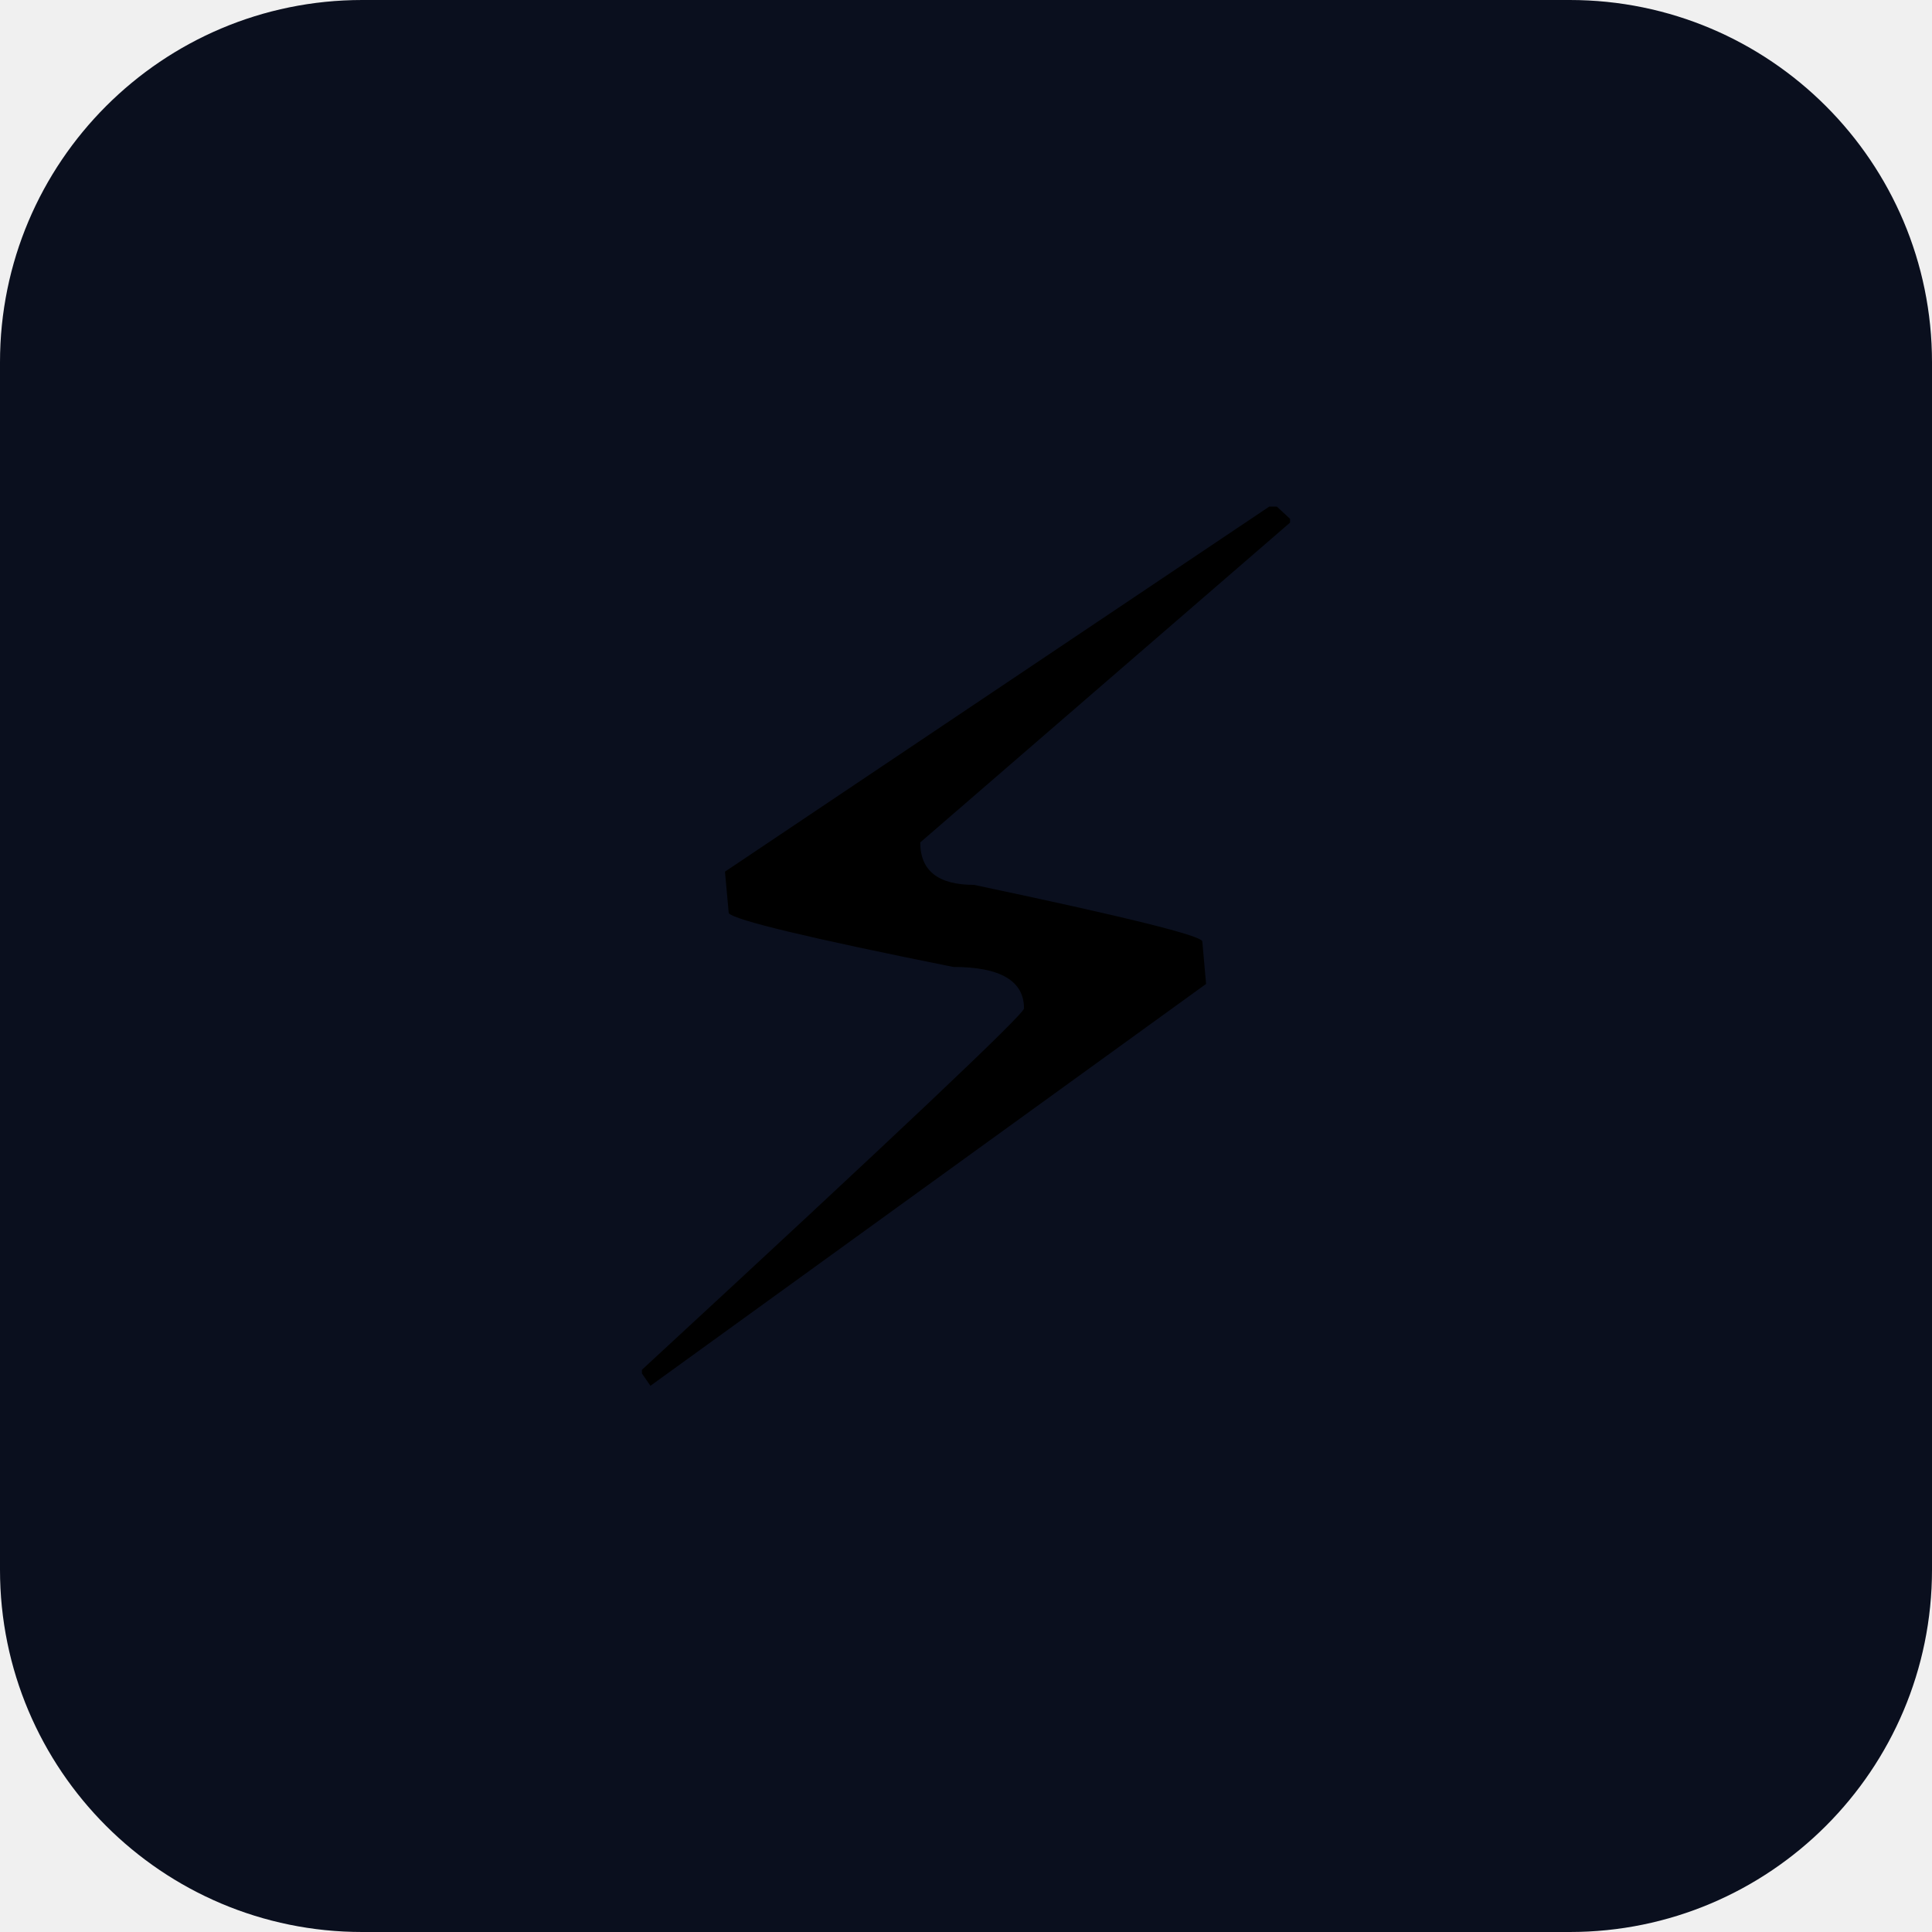
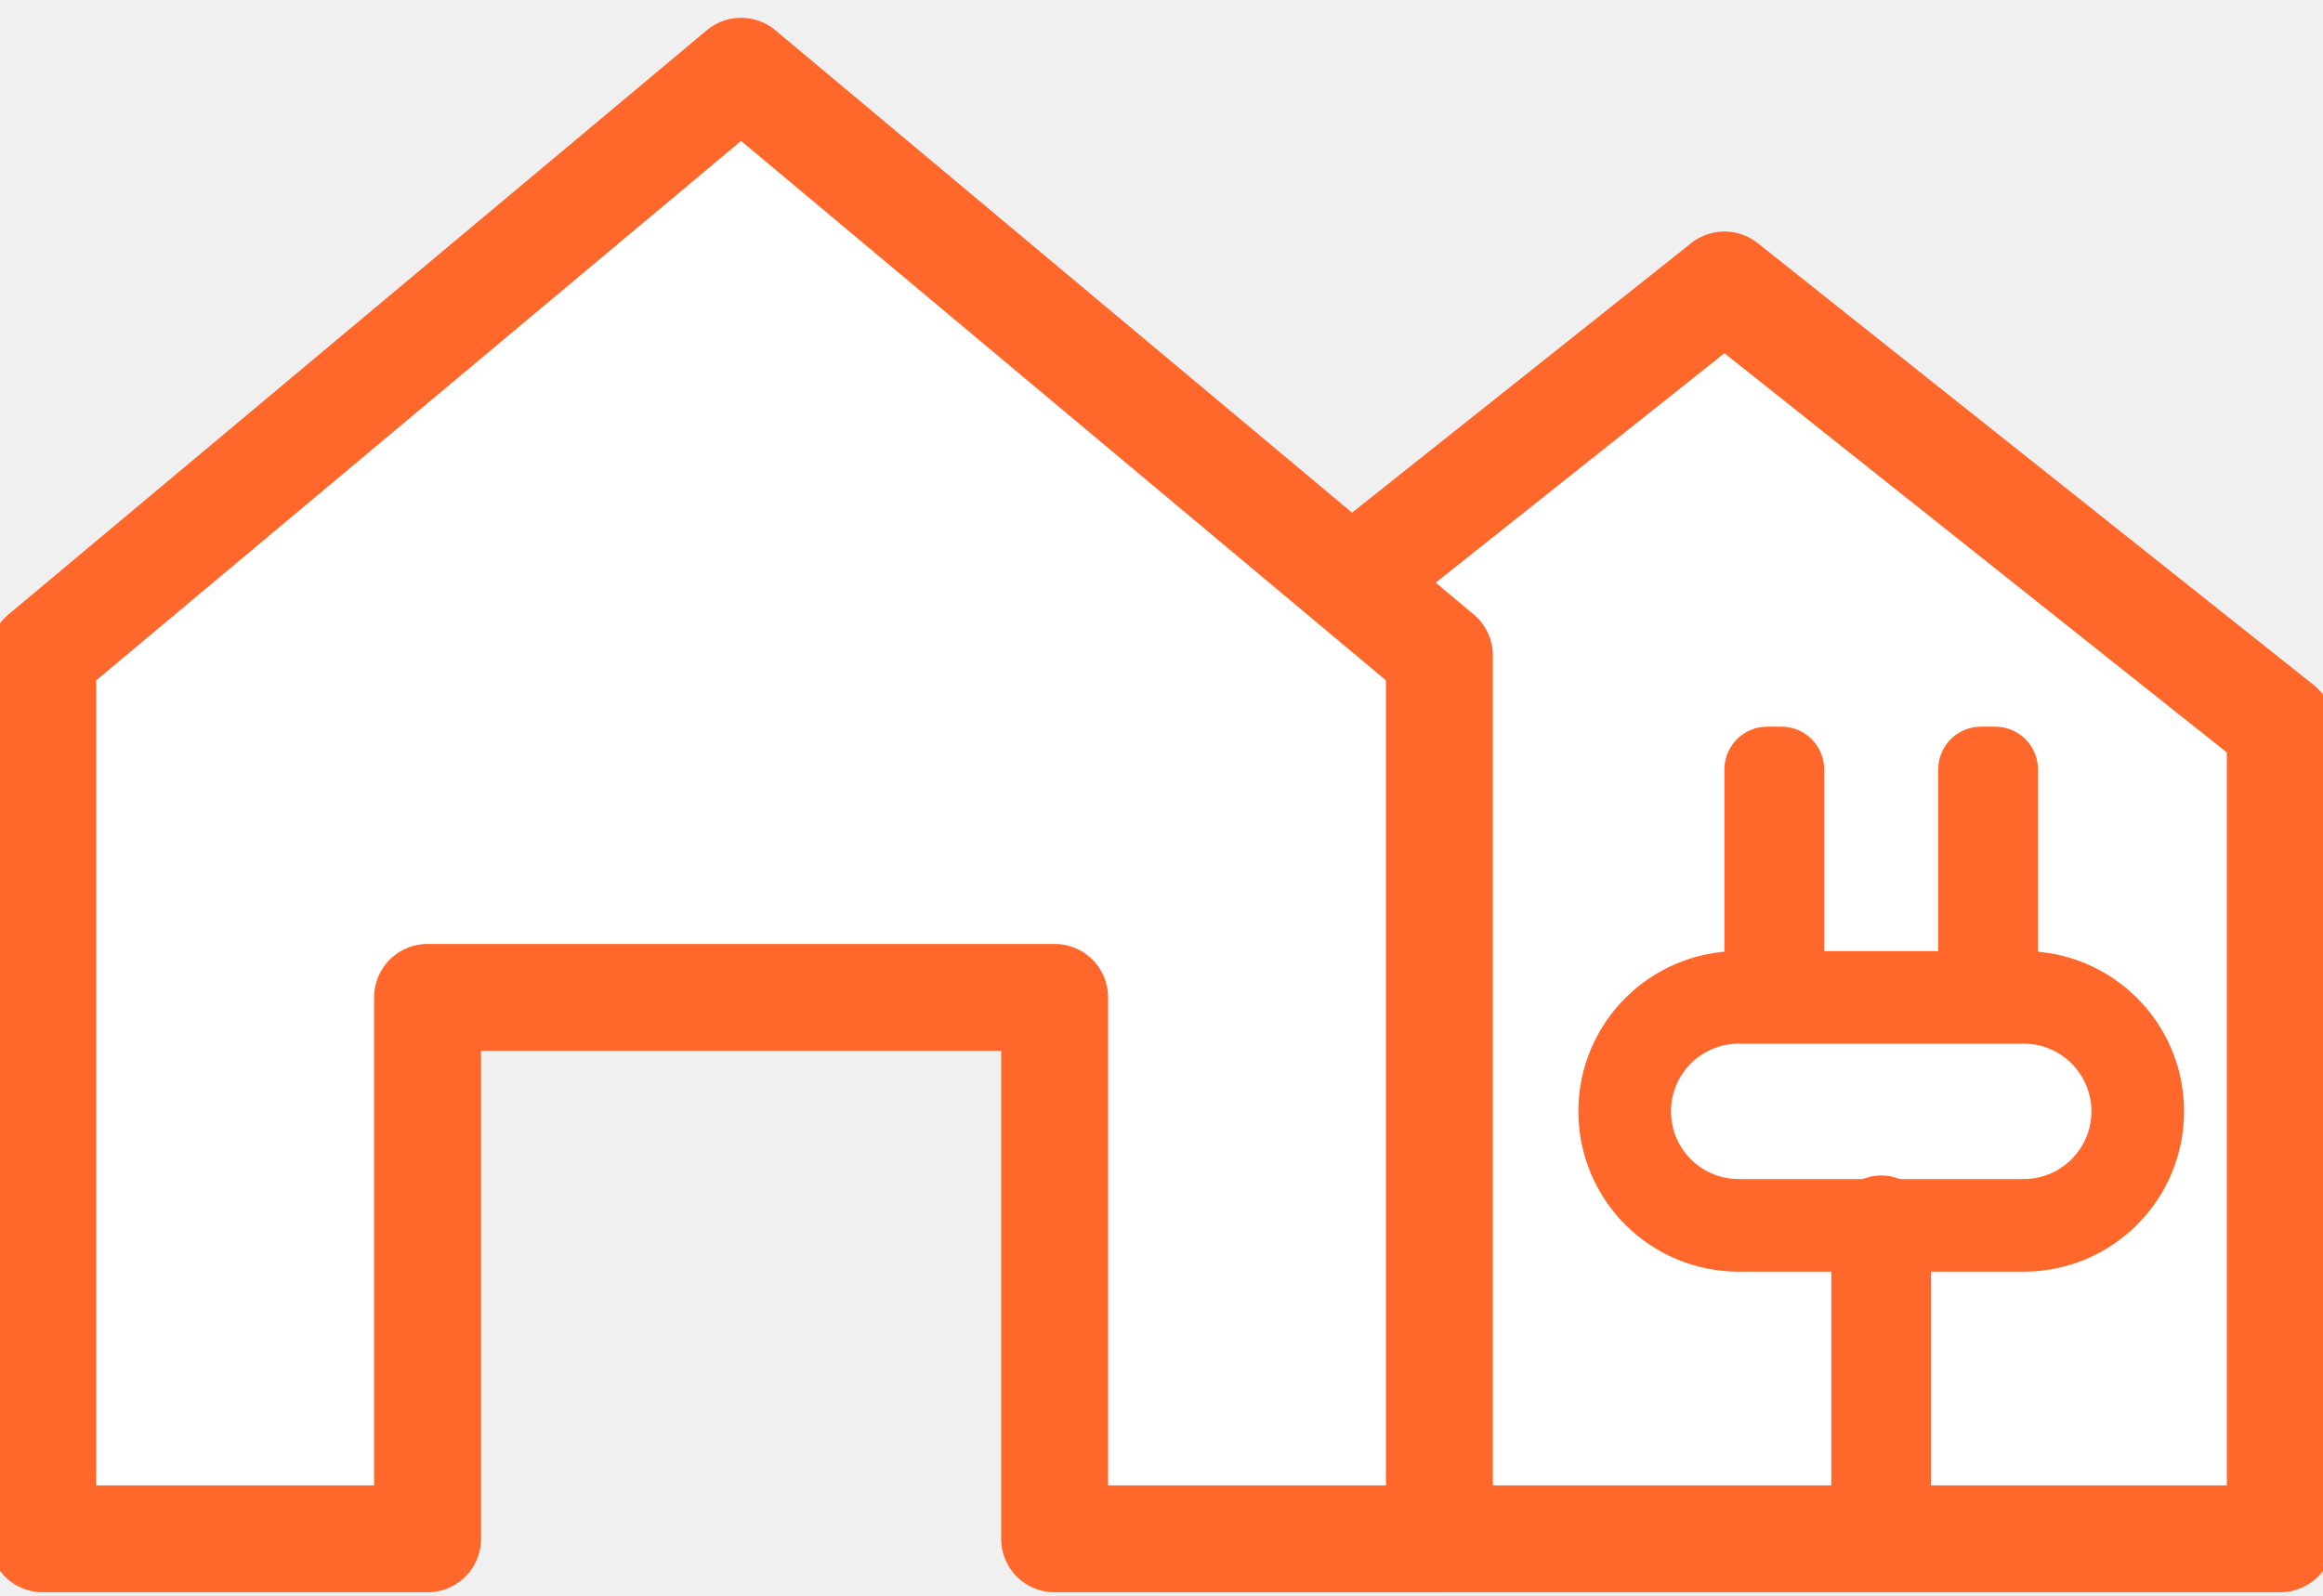
- <svg xmlns="http://www.w3.org/2000/svg" viewBox="0 0 32 32">
-   <rect width="32" height="32" rx="6" fill="#0a0f1e" />
-   <text x="16" y="23" text-anchor="middle" font-size="20">⚡</text>
+ <svg xmlns="http://www.w3.org/2000/svg" viewBox="0 0 163 112">
+   <style>
+     .h{fill:#ffffff}
+     @media (prefers-color-scheme: dark){.h{fill:#0e0e0e}}
+   </style>
+   <path class="h" d="M 121,20 L 82,51 L 82,108 L 160,108 L 160,51 Z" stroke="#FF672B" stroke-width="7.5" stroke-linejoin="round" stroke-linecap="round" />
+   <path class="h" d="M 52,5 L 3,46 L 3,108 L 30,108 L 30,70 L 74,70 L 74,108 L 101,108 L 101,46 Z" stroke="#FF672B" stroke-width="7.5" stroke-linejoin="round" stroke-linecap="round" />
+   <rect x="121" y="51" width="7" height="19" rx="3" fill="#FF672B" />
+   <rect x="136" y="51" width="7" height="19" rx="3" fill="#FF672B" />
+   <rect x="114" y="70" width="36" height="16" rx="8" class="h" stroke="#FF672B" stroke-width="6.5" />
+   <line x1="132" y1="86" x2="132" y2="108" stroke="#FF672B" stroke-width="7" stroke-linecap="round" />
</svg>
